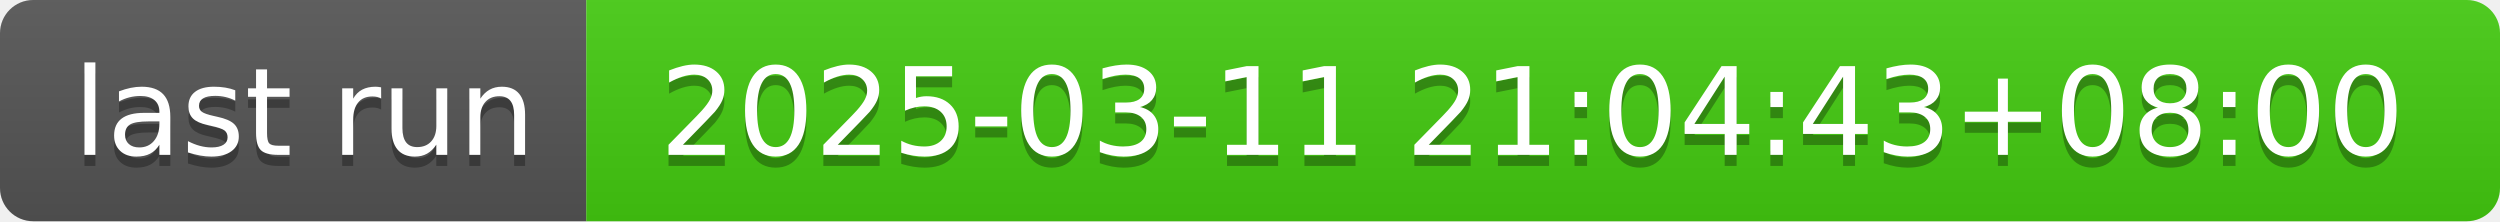
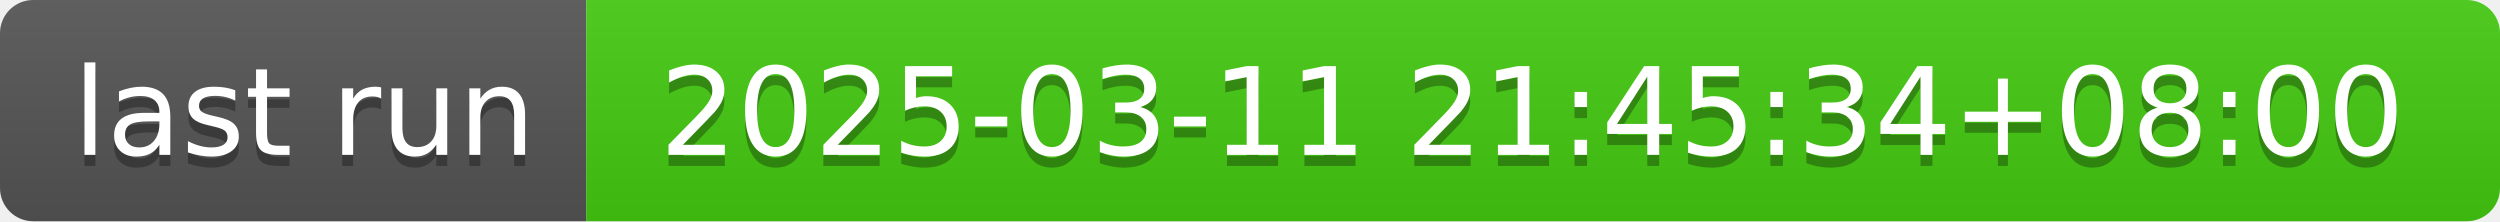
- <svg xmlns="http://www.w3.org/2000/svg" width="226" height="20" role="img" aria-label="last run: 2025-03-11 21:04:43+08:00">
+ <svg xmlns="http://www.w3.org/2000/svg" width="226" height="20" role="img" aria-label="last run: 2025-03-11 21:45:34+08:00">
  <linearGradient id="s" x2="0" y2="100%">
    <stop offset="0" stop-color="#bbb" stop-opacity=".1" />
    <stop offset="1" stop-opacity=".1" />
  </linearGradient>
  <clipPath id="r">
    <rect width="226" height="20" rx="3" fill="#fff" />
  </clipPath>
  <g clip-path="url(#r)">
    <rect width="53" height="20" fill="#555" />
    <rect x="53" width="173" height="20" fill="#4c1" />
    <rect width="226" height="20" fill="url(#s)" />
  </g>
  <g fill="#fff" text-anchor="middle" font-family="Verdana,Geneva,DejaVu Sans,sans-serif" text-rendering="geometricPrecision" font-size="110">
    <text aria-hidden="true" x="275" y="150" fill="#010101" fill-opacity=".3" transform="scale(.1)" textLength="430">last run</text>
    <text x="275" y="140" transform="scale(.1)" fill="#fff" textLength="430">last run</text>
-     <text aria-hidden="true" x="1385" y="150" fill="#010101" fill-opacity=".3" transform="scale(.1)" textLength="1630">2025-03-11 21:04:43+08:00</text>
-     <text x="1385" y="140" transform="scale(.1)" fill="#fff" textLength="1630">2025-03-11 21:04:43+08:00</text>
+     <text aria-hidden="true" x="1385" y="150" fill="#010101" fill-opacity=".3" transform="scale(.1)" textLength="1630">2025-03-11 21:45:34+08:00</text>
+     <text x="1385" y="140" transform="scale(.1)" fill="#fff" textLength="1630">2025-03-11 21:45:34+08:00</text>
  </g>
</svg>
